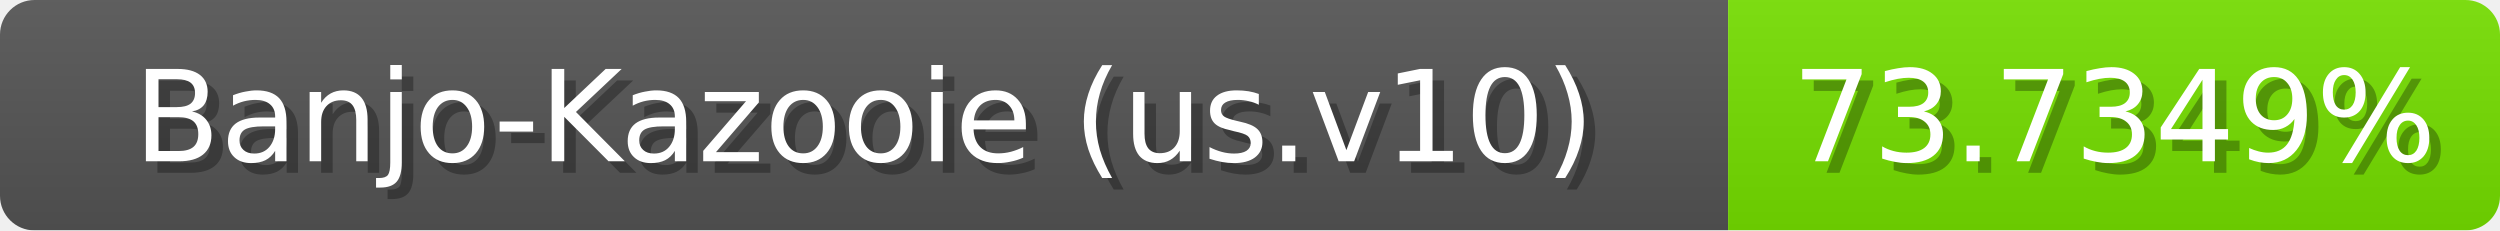
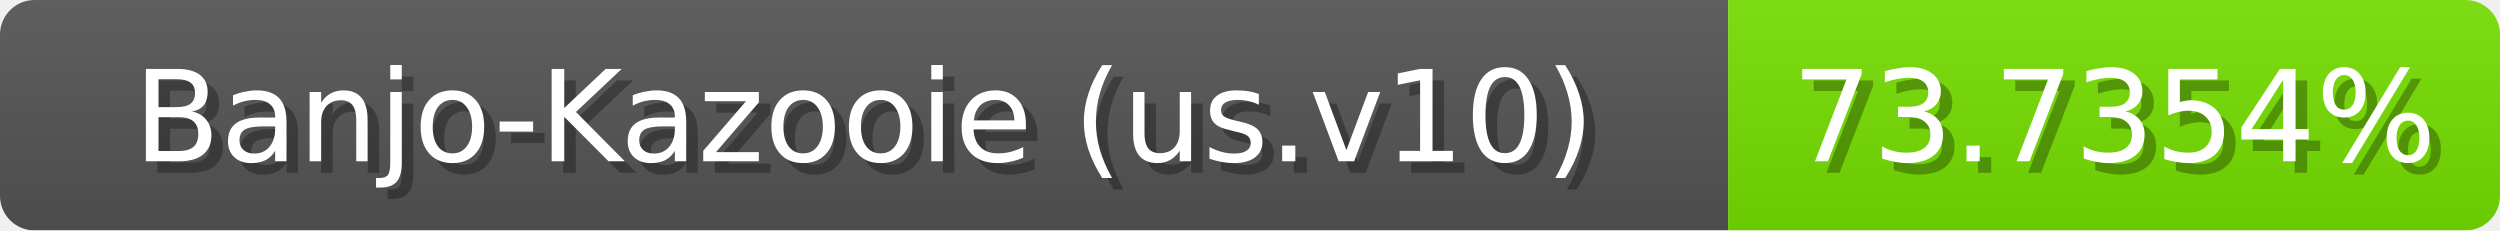
<svg xmlns="http://www.w3.org/2000/svg" width="217" height="20">
  <linearGradient id="b" x2="0" y2="100%">
    <stop offset="0" stop-color="#bbb" stop-opacity=".1" />
    <stop offset="1" stop-opacity=".1" />
  </linearGradient>
  <mask id="anybadge_1">
    <rect width="217" height="20" rx="3" fill="#fff" />
  </mask>
  <g mask="url(#anybadge_1)">
    <path fill="#555" d="M0 0h150v20H0z" />
    <path fill="#76e000" d="M150 0h67v20H150z" />
    <path fill="url(#b)" d="M0 0h217v20H0z" />
  </g>
  <g fill="#fff" text-anchor="middle" font-family="DejaVu Sans,Verdana,Geneva,sans-serif" font-size="11">
    <text x="76.0" y="15" fill="#010101" fill-opacity=".3">Banjo-Kazooie (us.v10)</text>
    <text x="75.0" y="14">Banjo-Kazooie (us.v10)</text>
  </g>
  <g fill="#fff" text-anchor="middle" font-family="DejaVu Sans,Verdana,Geneva,sans-serif" font-size="11">
-     <text x="184.5" y="15" fill="#010101" fill-opacity=".3">73.7349%</text>
-     <text x="183.5" y="14">73.7349%</text>
+     <text x="184.5" y="15" fill="#010101" fill-opacity=".3">73.7354%</text>
+     <text x="183.5" y="14">73.7354%</text>
  </g>
</svg>
